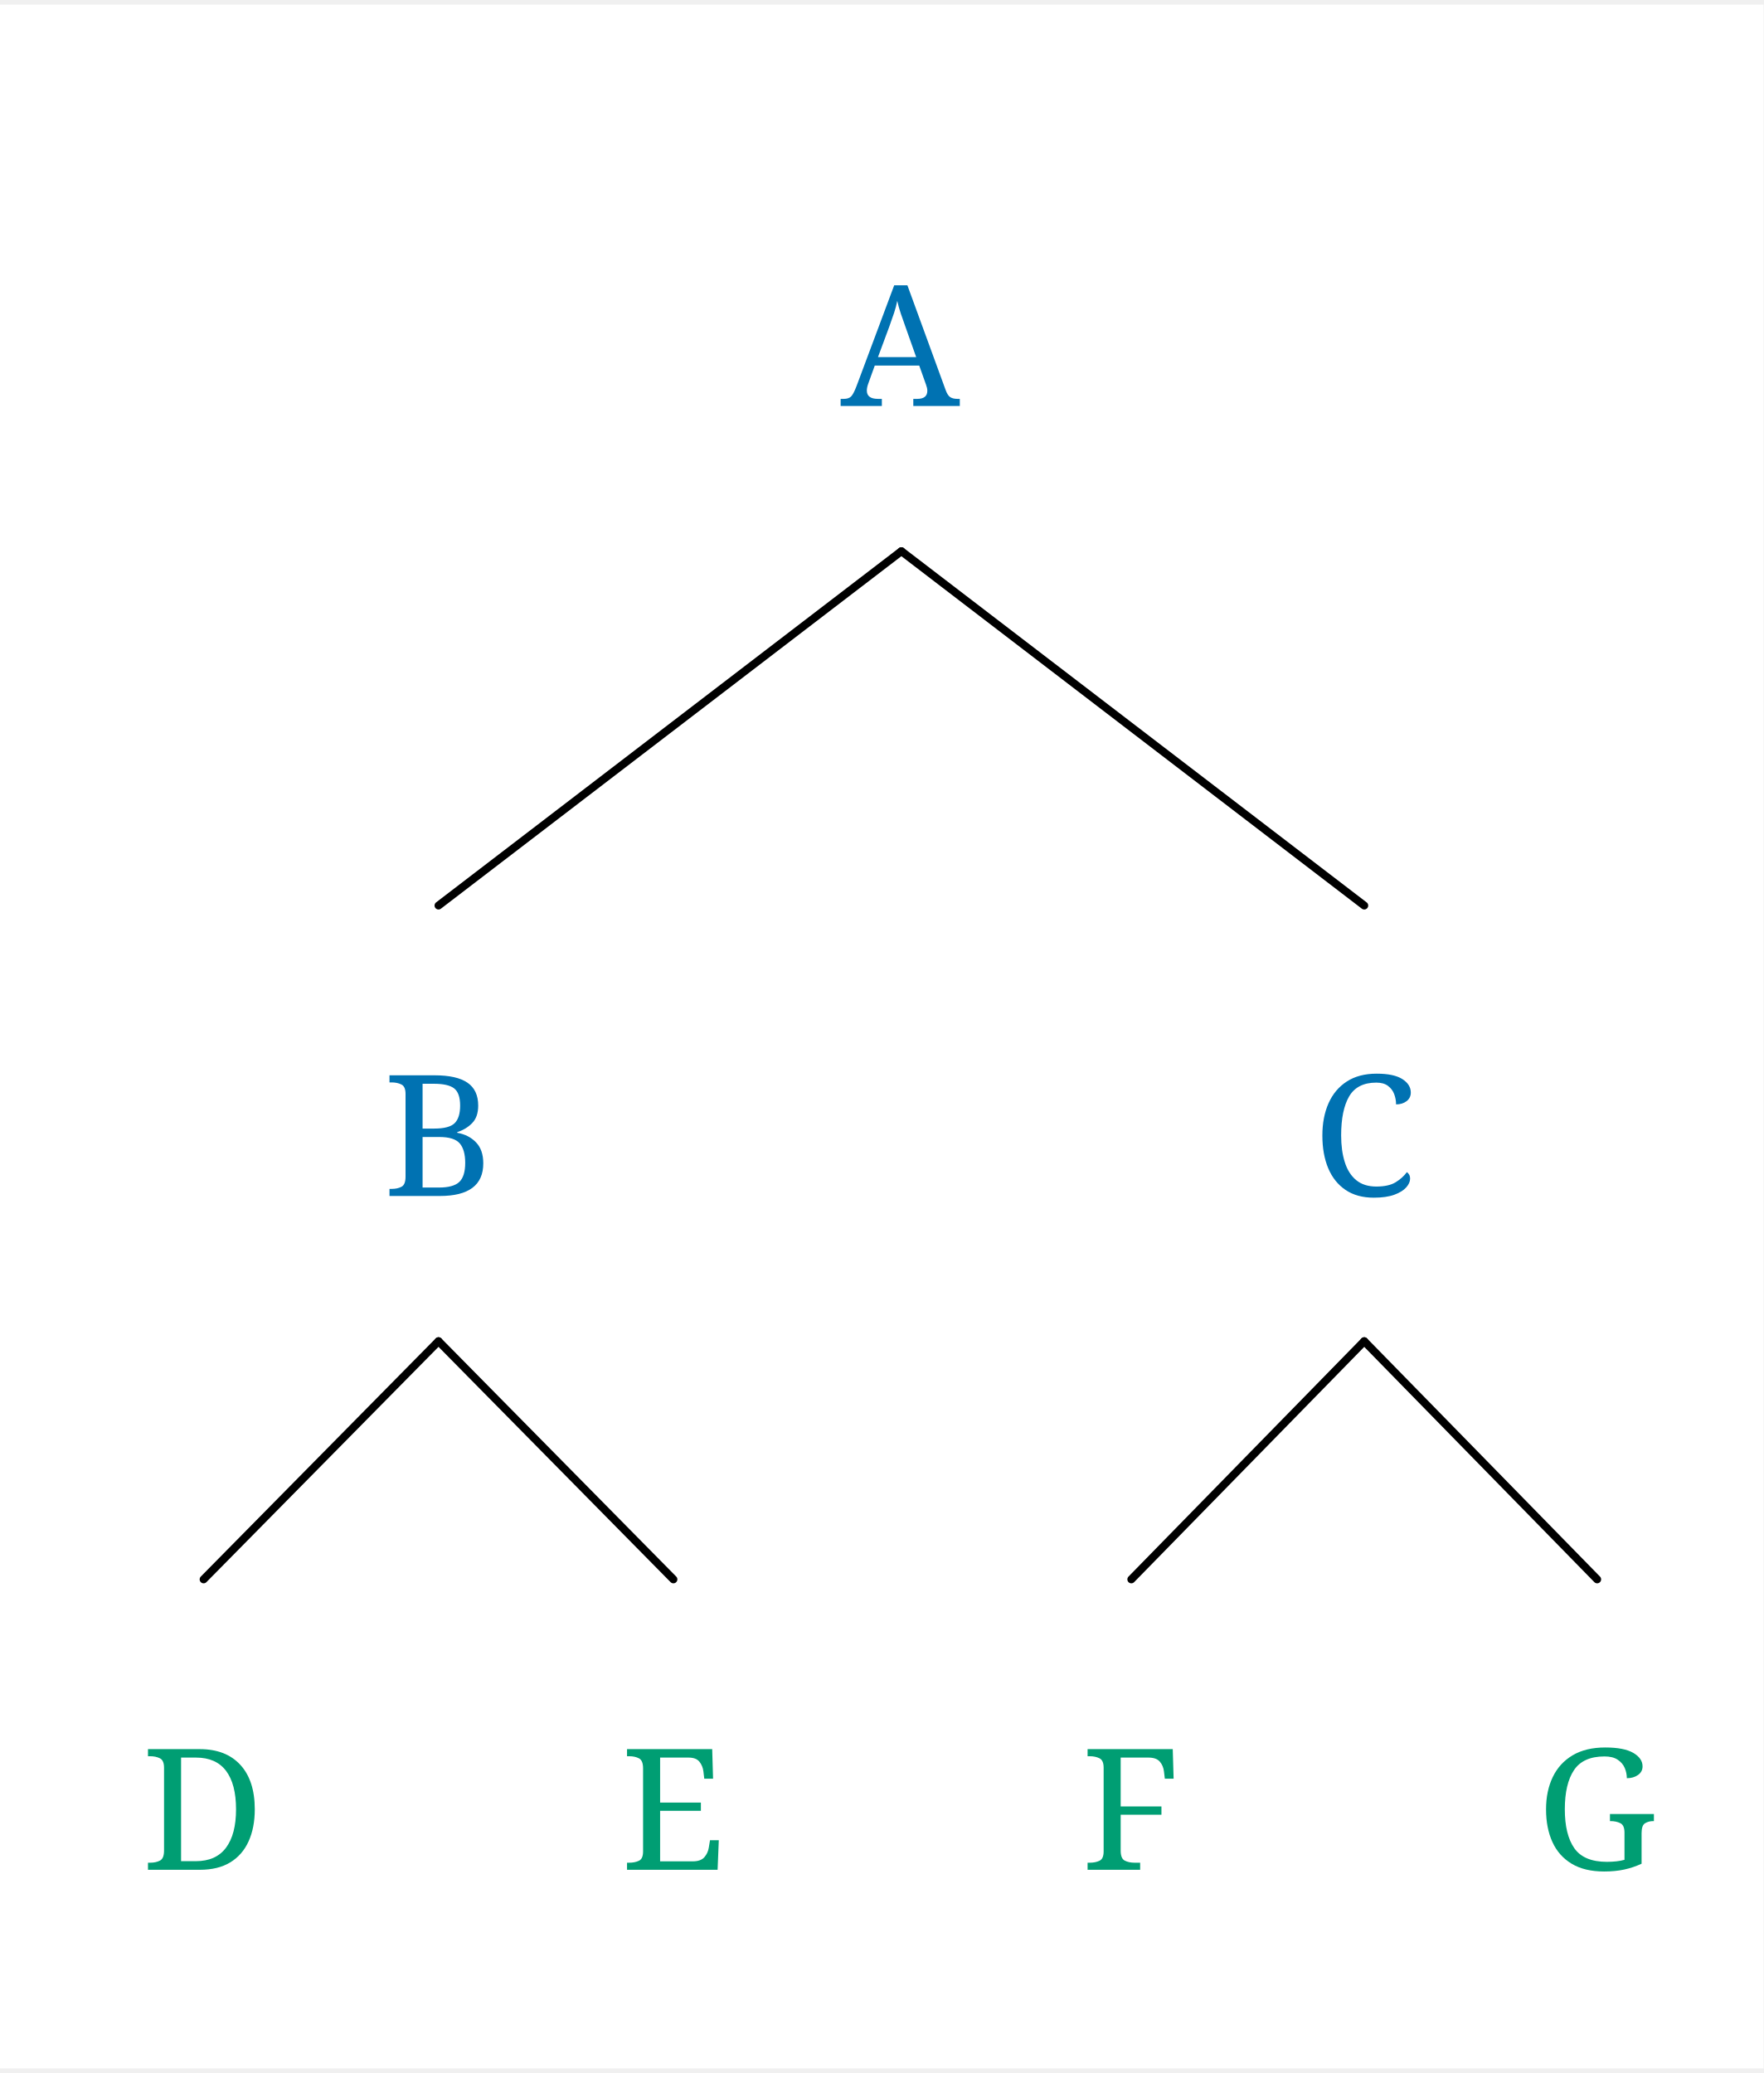
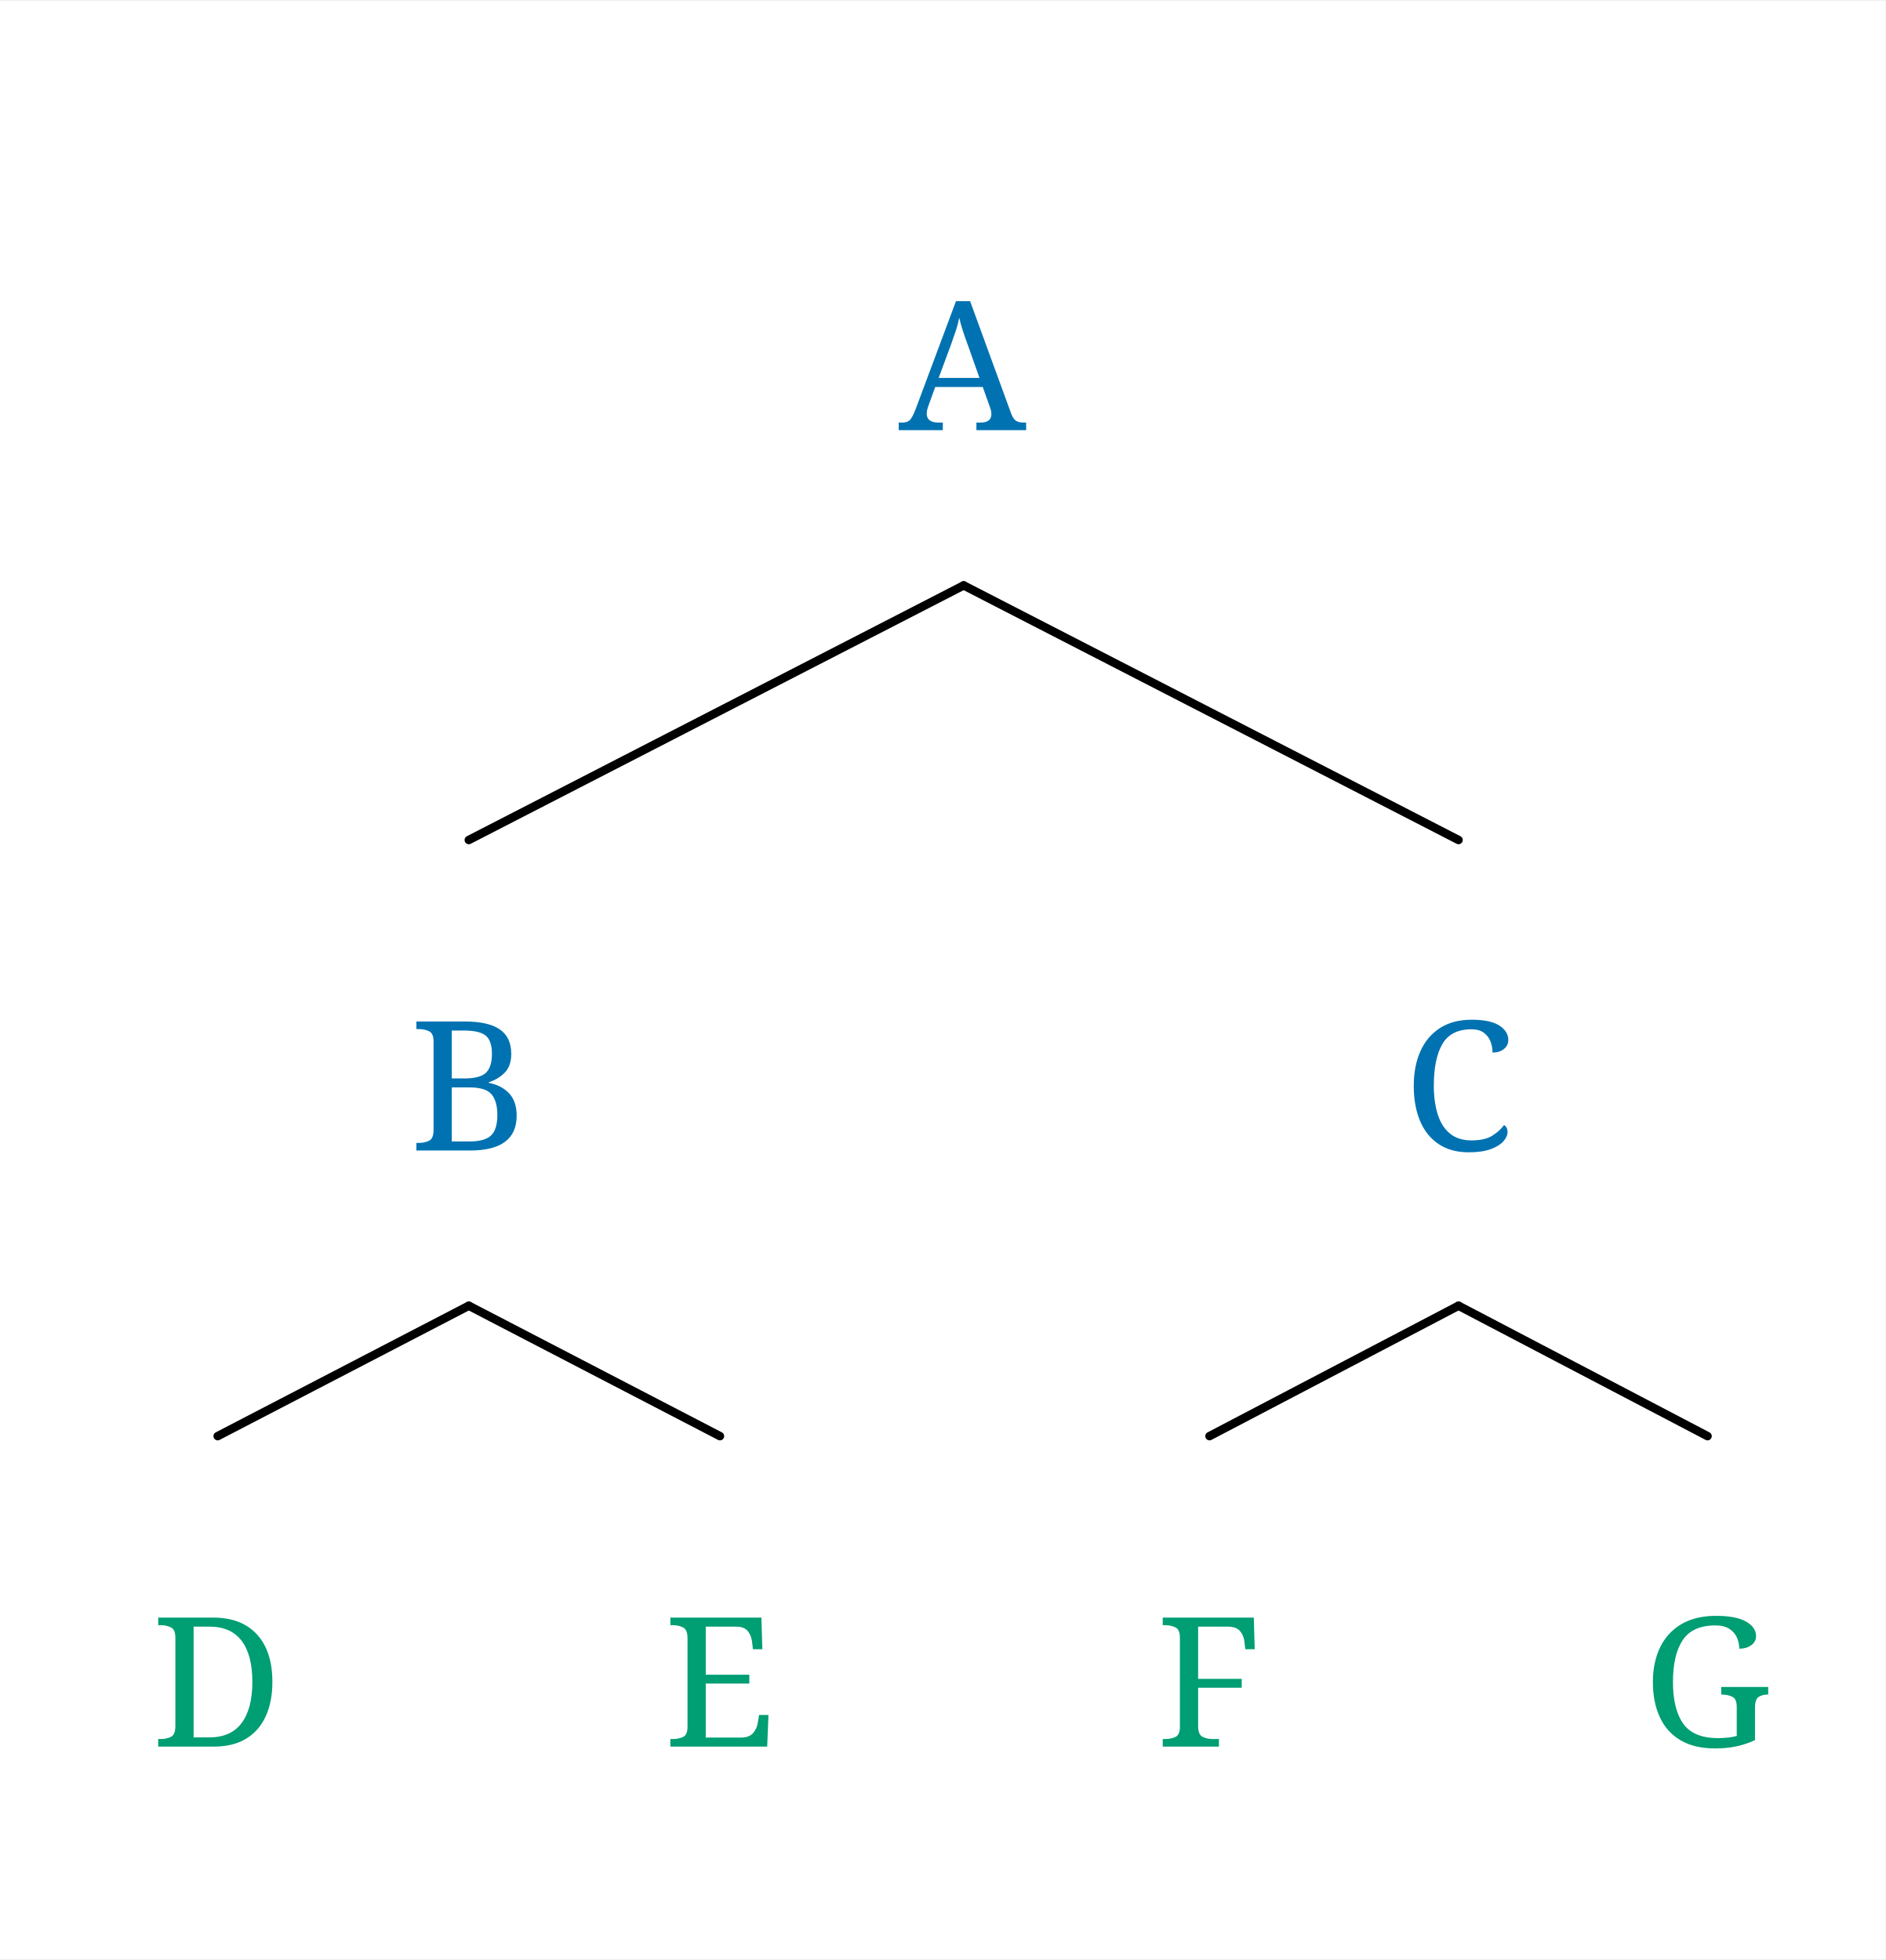
- <svg xmlns="http://www.w3.org/2000/svg" width="647.8" height="761.6" viewBox="-20, -20, 667.8, 781.6" version="1.1">
+ <svg xmlns="http://www.w3.org/2000/svg" width="647.8" height="673.6" viewBox="-20, -20, 667.8, 693.6" version="1.1">
  <defs>
    <marker id="arrow" markerUnits="userSpaceOnUse" viewBox="0 0 10 10" refX="10" refY="5" markerWidth="33.6" markerHeight="33.6" orient="auto">
      <path d="M 0 0 L 10 5 L 0 10" fill="#CC79A7" />
    </marker>
    <marker id="arrowBackward" markerUnits="userSpaceOnUse" viewBox="0 0 10 10" refX="5" refY="5" markerWidth="33.6" markerHeight="33.6" orient="auto">
      <path d="M 0 0 L 10 5 L 0 10 z" fill="#CC79A7" />
    </marker>
    <marker id="arrowForward" markerUnits="userSpaceOnUse" viewBox="0 0 10 10" refX="5" refY="5" markerWidth="33.6" markerHeight="33.6" orient="auto">
      <path d="M 10 0 L 0 5 L 10 10 z" fill="#CC79A7" />
    </marker>
    <marker id="arrowBothways" markerUnits="userSpaceOnUse" viewBox="0 0 30 10" refX="15" refY="5" markerWidth="100.8" markerHeight="33.6" orient="auto">
      <path d="M 0 5 L 10 0 L 10 5 L 20 5 L 20 0 L 30 5 L 20 10 L 20 5 L 10 5 L 10 10 z" fill="#CC79A7" />
    </marker>
    <pattern id="hatchBlack" x="10" y="10" width="10" height="10" patternUnits="userSpaceOnUse" patternTransform="rotate(45)">
      <line x1="0" y="0" x2="0" y2="10" stroke="black" stroke-width="4" />
    </pattern>
    <pattern id="hatchForNode" x="10" y="10" width="10" height="10" patternUnits="userSpaceOnUse" patternTransform="rotate(45)">
      <line x1="0" y="0" x2="0" y2="10" stroke="#0072B2" stroke-width="4" />
    </pattern>
    <pattern id="hatchForLeaf" x="10" y="10" width="10" height="10" patternUnits="userSpaceOnUse" patternTransform="rotate(45)">
      <line x1="0" y="0" x2="0" y2="10" stroke="#009E73" stroke-width="4" />
    </pattern>
  </defs>
-   <rect x="-20" y="-20" width="667.8" height="781.6" stroke="none" fill="white" />"
+   <rect x="-20" y="-20" width="667.8" height="693.6" stroke="none" fill="white" />"
<text white-space="pre" alignment-baseline="text-top" style="fill: #0072B2; font-size: 64px;" x="298.325" y="132.0">
    <tspan x="298.325" y="132.0" style="" text-decoration="" font-family="'Noto Serif', 'Noto Serif JP', OpenMoji, 'OpenMoji Color', 'OpenMoji Black', serif">A</tspan>
  </text>
-   <text white-space="pre" alignment-baseline="text-top" style="fill: #0072B2; font-size: 64px;" x="125.05" y="431.2">
-     <tspan x="125.05" y="431.2" style="" text-decoration="" font-family="'Noto Serif', 'Noto Serif JP', OpenMoji, 'OpenMoji Color', 'OpenMoji Black', serif">B</tspan>
+   <text white-space="pre" alignment-baseline="text-top" style="fill: #0072B2; font-size: 64px;" x="125.05" y="387.2">
+     <tspan x="125.05" y="387.2" style="" text-decoration="" font-family="'Noto Serif', 'Noto Serif JP', OpenMoji, 'OpenMoji Color', 'OpenMoji Black', serif">B</tspan>
  </text>
-   <text white-space="pre" alignment-baseline="text-top" style="fill: #009E73; font-size: 64px;" x="33.6" y="686.4">
-     <tspan x="33.6" y="686.4" style="" text-decoration="" font-family="'Noto Serif', 'Noto Serif JP', OpenMoji, 'OpenMoji Color', 'OpenMoji Black', serif">D</tspan>
+   <text white-space="pre" alignment-baseline="text-top" style="fill: #009E73; font-size: 64px;" x="33.6" y="598.4">
+     <tspan x="33.6" y="598.4" style="" text-decoration="" font-family="'Noto Serif', 'Noto Serif JP', OpenMoji, 'OpenMoji Color', 'OpenMoji Black', serif">D</tspan>
  </text>
-   <text white-space="pre" alignment-baseline="text-top" style="fill: #009E73; font-size: 64px;" x="215.0" y="686.4">
-     <tspan x="215.0" y="686.4" style="" text-decoration="" font-family="'Noto Serif', 'Noto Serif JP', OpenMoji, 'OpenMoji Color', 'OpenMoji Black', serif">E</tspan>
+   <text white-space="pre" alignment-baseline="text-top" style="fill: #009E73; font-size: 64px;" x="215.0" y="598.4">
+     <tspan x="215.0" y="598.4" style="" text-decoration="" font-family="'Noto Serif', 'Noto Serif JP', OpenMoji, 'OpenMoji Color', 'OpenMoji Black', serif">E</tspan>
  </text>
-   <text white-space="pre" alignment-baseline="text-top" style="fill: #0072B2; font-size: 64px;" x="477.1" y="431.2">
-     <tspan x="477.1" y="431.2" style="" text-decoration="" font-family="'Noto Serif', 'Noto Serif JP', OpenMoji, 'OpenMoji Color', 'OpenMoji Black', serif">C</tspan>
+   <text white-space="pre" alignment-baseline="text-top" style="fill: #0072B2; font-size: 64px;" x="477.1" y="387.2">
+     <tspan x="477.1" y="387.2" style="" text-decoration="" font-family="'Noto Serif', 'Noto Serif JP', OpenMoji, 'OpenMoji Color', 'OpenMoji Black', serif">C</tspan>
  </text>
-   <text white-space="pre" alignment-baseline="text-top" style="fill: #009E73; font-size: 64px;" x="389.4" y="686.4">
-     <tspan x="389.4" y="686.4" style="" text-decoration="" font-family="'Noto Serif', 'Noto Serif JP', OpenMoji, 'OpenMoji Color', 'OpenMoji Black', serif">F</tspan>
+   <text white-space="pre" alignment-baseline="text-top" style="fill: #009E73; font-size: 64px;" x="389.4" y="598.4">
+     <tspan x="389.4" y="598.4" style="" text-decoration="" font-family="'Noto Serif', 'Noto Serif JP', OpenMoji, 'OpenMoji Color', 'OpenMoji Black', serif">F</tspan>
  </text>
-   <text white-space="pre" alignment-baseline="text-top" style="fill: #009E73; font-size: 64px;" x="561.8" y="686.4">
-     <tspan x="561.8" y="686.4" style="" text-decoration="" font-family="'Noto Serif', 'Noto Serif JP', OpenMoji, 'OpenMoji Color', 'OpenMoji Black', serif">G</tspan>
+   <text white-space="pre" alignment-baseline="text-top" style="fill: #009E73; font-size: 64px;" x="561.8" y="598.4">
+     <tspan x="561.8" y="598.4" style="" text-decoration="" font-family="'Noto Serif', 'Noto Serif JP', OpenMoji, 'OpenMoji Color', 'OpenMoji Black', serif">G</tspan>
  </text>
-   <line style="stroke:black; stroke-width:3; stroke-linecap:round;" x1="146.05" y1="321.2" x2="321.325" y2="187.0" />
-   <line style="stroke:black; stroke-width:3; stroke-linecap:round;" x1="496.6" y1="321.2" x2="321.325" y2="187.0" />
-   <line style="stroke:black; stroke-width:3; stroke-linecap:round;" x1="57.1" y1="576.4" x2="146.05" y2="486.2" />
-   <line style="stroke:black; stroke-width:3; stroke-linecap:round;" x1="235.0" y1="576.4" x2="146.05" y2="486.2" />
-   <line style="stroke:black; stroke-width:3; stroke-linecap:round;" x1="408.4" y1="576.4" x2="496.6" y2="486.2" />
-   <line style="stroke:black; stroke-width:3; stroke-linecap:round;" x1="584.8" y1="576.4" x2="496.6" y2="486.2" />
+   <line style="stroke:black; stroke-width:3; stroke-linecap:round;" x1="146.05" y1="277.2" x2="321.325" y2="187.0" />
+   <line style="stroke:black; stroke-width:3; stroke-linecap:round;" x1="496.6" y1="277.2" x2="321.325" y2="187.0" />
+   <line style="stroke:black; stroke-width:3; stroke-linecap:round;" x1="57.1" y1="488.4" x2="146.05" y2="442.2" />
+   <line style="stroke:black; stroke-width:3; stroke-linecap:round;" x1="235.0" y1="488.4" x2="146.05" y2="442.2" />
+   <line style="stroke:black; stroke-width:3; stroke-linecap:round;" x1="408.4" y1="488.4" x2="496.6" y2="442.2" />
+   <line style="stroke:black; stroke-width:3; stroke-linecap:round;" x1="584.8" y1="488.4" x2="496.6" y2="442.2" />
</svg>
